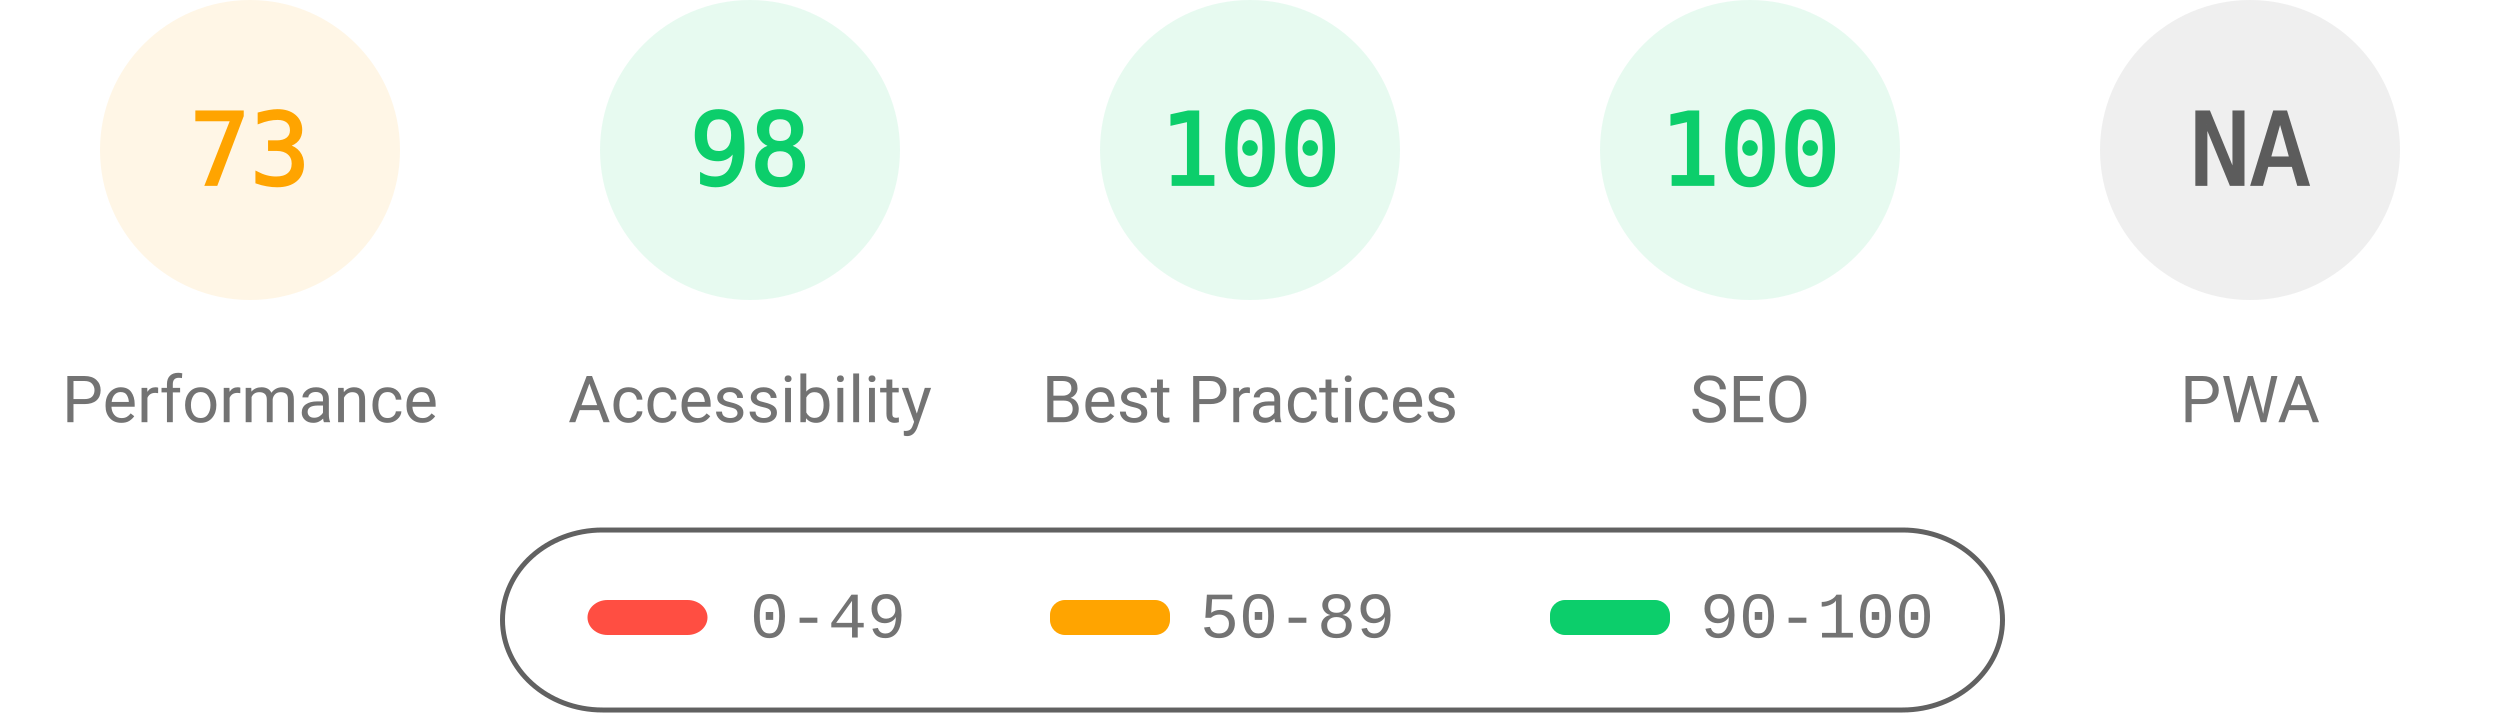
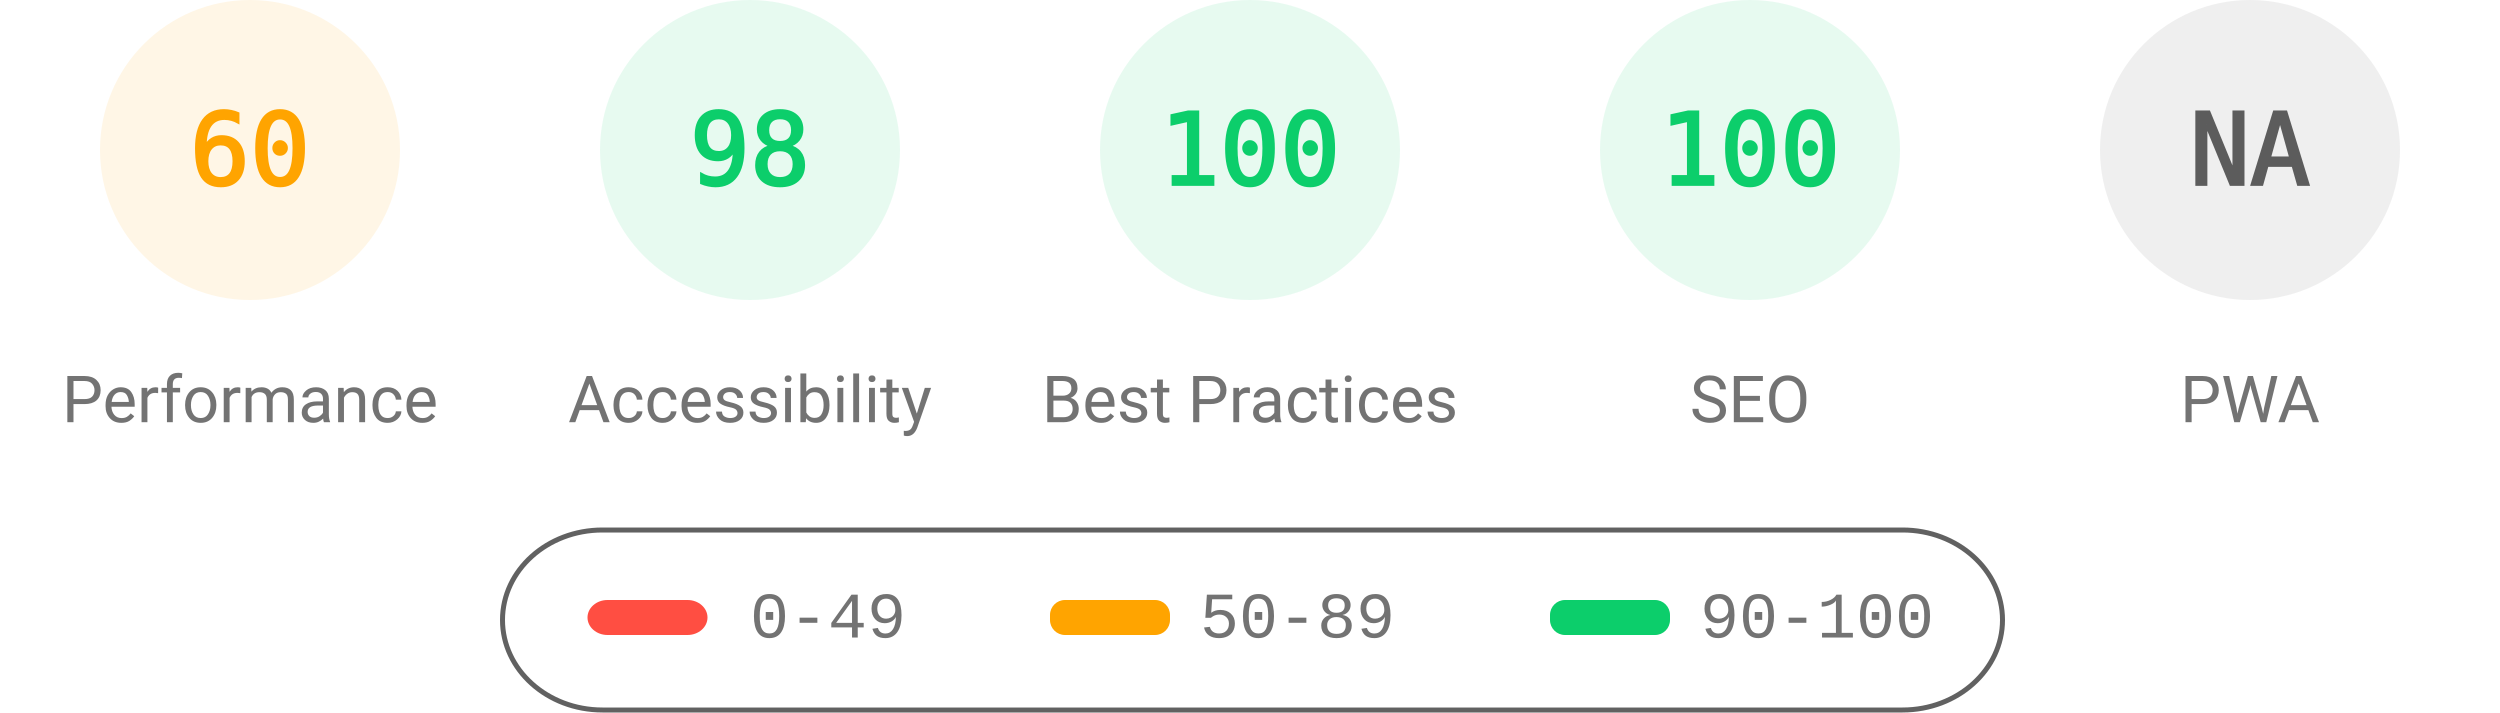
<svg xmlns="http://www.w3.org/2000/svg" fill="none" width="1000" height="285">
  <style>.gauge-base{opacity:.1}.gauge-arc{fill:none;animation-delay:250ms;stroke-linecap:round;transform:rotate(-90deg);transform-origin:100px 60px;animation:load-gauge 1s ease forwards}.guage-text{font-size:40px;font-family:monospace;text-align:center}.guage-red{color:#ff4e42;fill:#ff4e42;stroke:#ff4e42}.guage-orange{color:#ffa400;fill:#ffa400;stroke:#ffa400}.guage-green{color:#0cce6b;fill:#0cce6b;stroke:#0cce6b}.guage-undefined{color:#5c5c5c;fill:#5c5c5c;stroke:#5c5c5c}.guage-title{color:#737373;fill:#737373;stroke:none;font-size:26px;line-height:26px;font-family:Roboto,Halvetica,Arial,sans-serif}@keyframes load-gauge{from{stroke-dasharray:0 352.858}}</style>
  <svg class="guage-div guage-perf guage-orange" viewBox="0 0 200 200" width="200" height="200">
    <circle class="gauge-base" r="56" cx="100" cy="60" stroke-width="8" />
-     <circle class="gauge-arc guage-arc-1" r="56" cx="100" cy="60" stroke-width="8" style="stroke-dasharray:256.856,351.858" />
-     <text class="guage-text" x="100" y="60" alignment-baseline="central" dominant-baseline="central" text-anchor="middle">73</text>
+     <circle class="gauge-arc guage-arc-1" r="56" cx="100" cy="60" stroke-width="8" style="stroke-dasharray:211.115,351.858" />
+     <text class="guage-text" x="100" y="60" alignment-baseline="central" dominant-baseline="central" text-anchor="middle">60</text>
    <text class="guage-title" x="100" y="160" alignment-baseline="central" dominant-baseline="central" text-anchor="middle">Performance</text>
  </svg>
  <svg class="guage-div guage-acc guage-green" viewBox="0 0 200 200" width="200" height="200" x="200">
    <circle class="gauge-base" r="56" cx="100" cy="60" stroke-width="8" />
    <circle class="gauge-arc guage-arc-2" r="56" cx="100" cy="60" stroke-width="8" style="stroke-dasharray:344.821,351.858" />
    <text class="guage-text" x="100" y="60" alignment-baseline="central" dominant-baseline="central" text-anchor="middle">98</text>
    <text class="guage-title" x="100" y="160" alignment-baseline="central" dominant-baseline="central" text-anchor="middle">Accessibility</text>
  </svg>
  <svg class="guage-div guage-best guage-green" viewBox="0 0 200 200" width="200" height="200" x="400">
    <circle class="gauge-base" r="56" cx="100" cy="60" stroke-width="8" />
    <circle class="gauge-arc guage-arc-3" r="56" cx="100" cy="60" stroke-width="8" style="stroke-dasharray:351.858,351.858" />
    <text class="guage-text" x="100" y="60" alignment-baseline="central" dominant-baseline="central" text-anchor="middle">100</text>
    <text class="guage-title" x="100" y="160" alignment-baseline="central" dominant-baseline="central" text-anchor="middle">Best Practices</text>
  </svg>
  <svg class="guage-div guage-seo guage-green" viewBox="0 0 200 200" width="200" height="200" x="600">
    <circle class="gauge-base" r="56" cx="100" cy="60" stroke-width="8" />
    <circle class="gauge-arc guage-arc-4" r="56" cx="100" cy="60" stroke-width="8" style="stroke-dasharray:351.858,351.858" />
    <text class="guage-text" x="100" y="60" alignment-baseline="central" dominant-baseline="central" text-anchor="middle">100</text>
    <text class="guage-title" x="100" y="160" alignment-baseline="central" dominant-baseline="central" text-anchor="middle">SEO</text>
  </svg>
  <svg class="guage-div guage-pwa guage-undefined" viewBox="0 0 200 200" width="200" height="200" x="800">
    <circle class="gauge-base" r="56" cx="100" cy="60" stroke-width="8" />
    <circle class="gauge-arc guage-arc-4" r="56" cx="100" cy="60" stroke-width="8" style="stroke-dasharray:351.858,351.858" />
    <text class="guage-text" x="100" y="60" alignment-baseline="central" dominant-baseline="central" text-anchor="middle">NA</text>
    <text class="guage-title" x="100" y="160" alignment-baseline="central" dominant-baseline="central" text-anchor="middle">PWA</text>
  </svg>
  <svg width="604" height="76" x="200" y="210">
    <path fill="none" id="canvas_background" d="M-1-1h604v80H-1z" />
    <rect fill-opacity="0" stroke="#616161" stroke-width="2" rx="40" id="svg_2" height="72" width="600" y="2" x="1" fill="#000" />
    <rect stroke="#000" rx="8" id="svg_3" height="14" width="48" y="30" x="35" stroke-opacity="null" stroke-width="0" fill="#ff4e42" />
    <rect stroke="#000" rx="6" id="svg_4" height="14" width="48" y="30" x="220" stroke-opacity="null" stroke-width="0" fill="#ffa400" />
    <rect stroke="#000" rx="6" id="svg_5" height="14" width="48" y="30" x="420" stroke-opacity="null" stroke-width="0" fill="#0cce6b" />
    <text xml:space="preserve" text-anchor="start" font-family="'Courier New', Courier, monospace" font-size="26" id="svg_6" y="45" x="100" stroke-opacity="null" stroke-width="0" stroke="#000" fill="#737373">0-49</text>
    <text xml:space="preserve" text-anchor="start" font-family="'Courier New', Courier, monospace" font-size="26" id="svg_7" y="45" x="280" stroke-opacity="null" stroke-width="0" stroke="#000" fill="#737373">50-89</text>
    <text xml:space="preserve" text-anchor="start" font-family="'Courier New', Courier, monospace" font-size="26" id="svg_8" y="45" x="480" stroke-opacity="null" stroke-width="0" stroke="#000" fill="#737373">90-100</text>
  </svg>
</svg>
